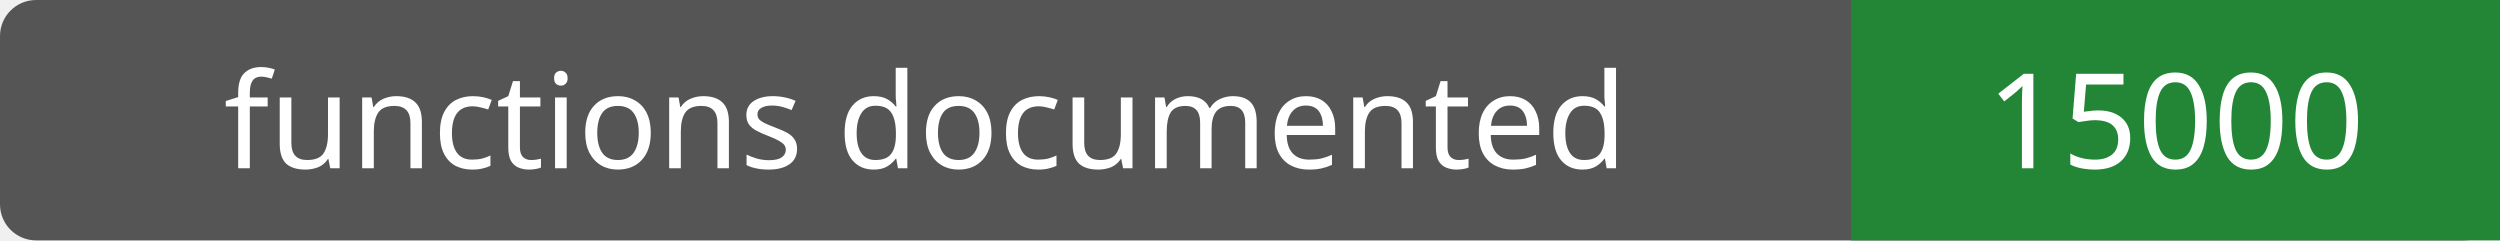
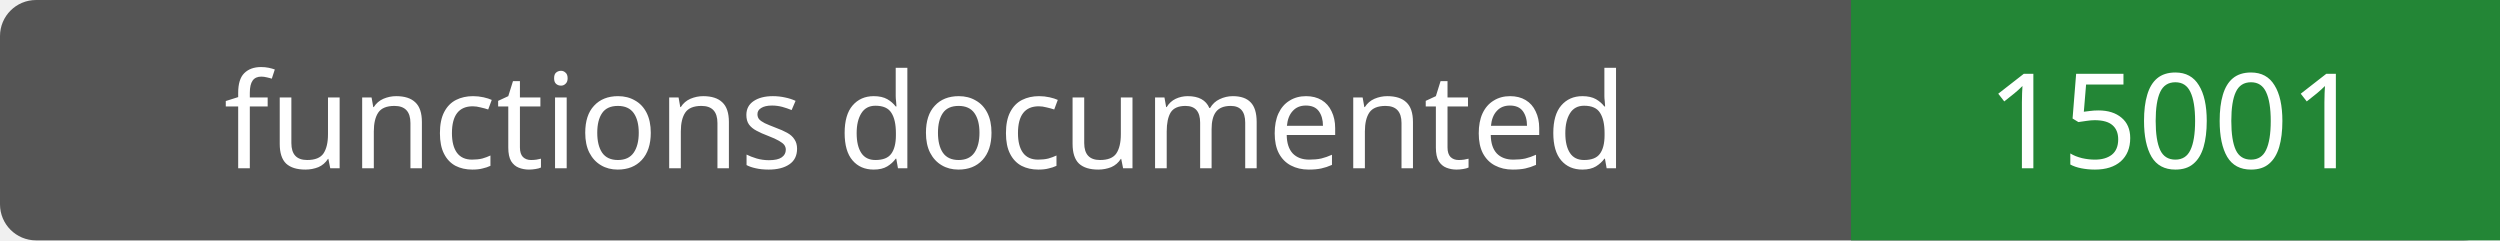
- <svg xmlns="http://www.w3.org/2000/svg" width="208" height="20" role="img" aria-label="functions documented: 15000">
+ <svg xmlns="http://www.w3.org/2000/svg" width="208" height="20" role="img" aria-label="functions documented: 15001">
  <rect width="208" height="20" rx="3" fill="#555" />
  <path fill="#238636" d="M154 0h54v20H154z" />
  <g fill="#fff" text-anchor="middle" font-family="Verdana,sans-serif" font-size="11">
    <text x="77.0" y="14">functions documented</text>
-     <text x="181.0" y="14">15000</text>
+     <text x="181.0" y="14">15001</text>
  </g>
</svg>
